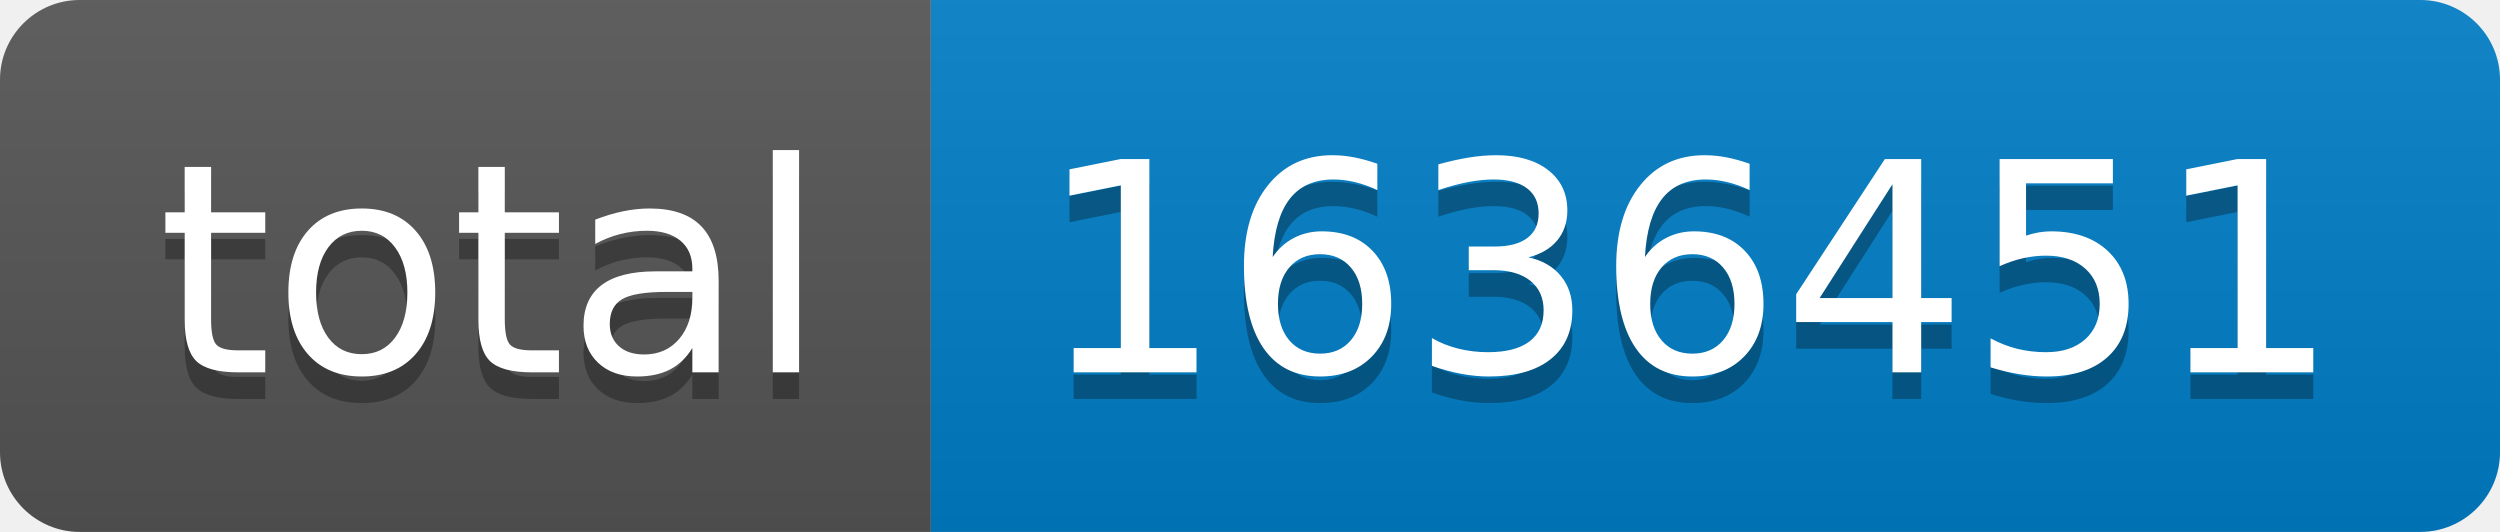
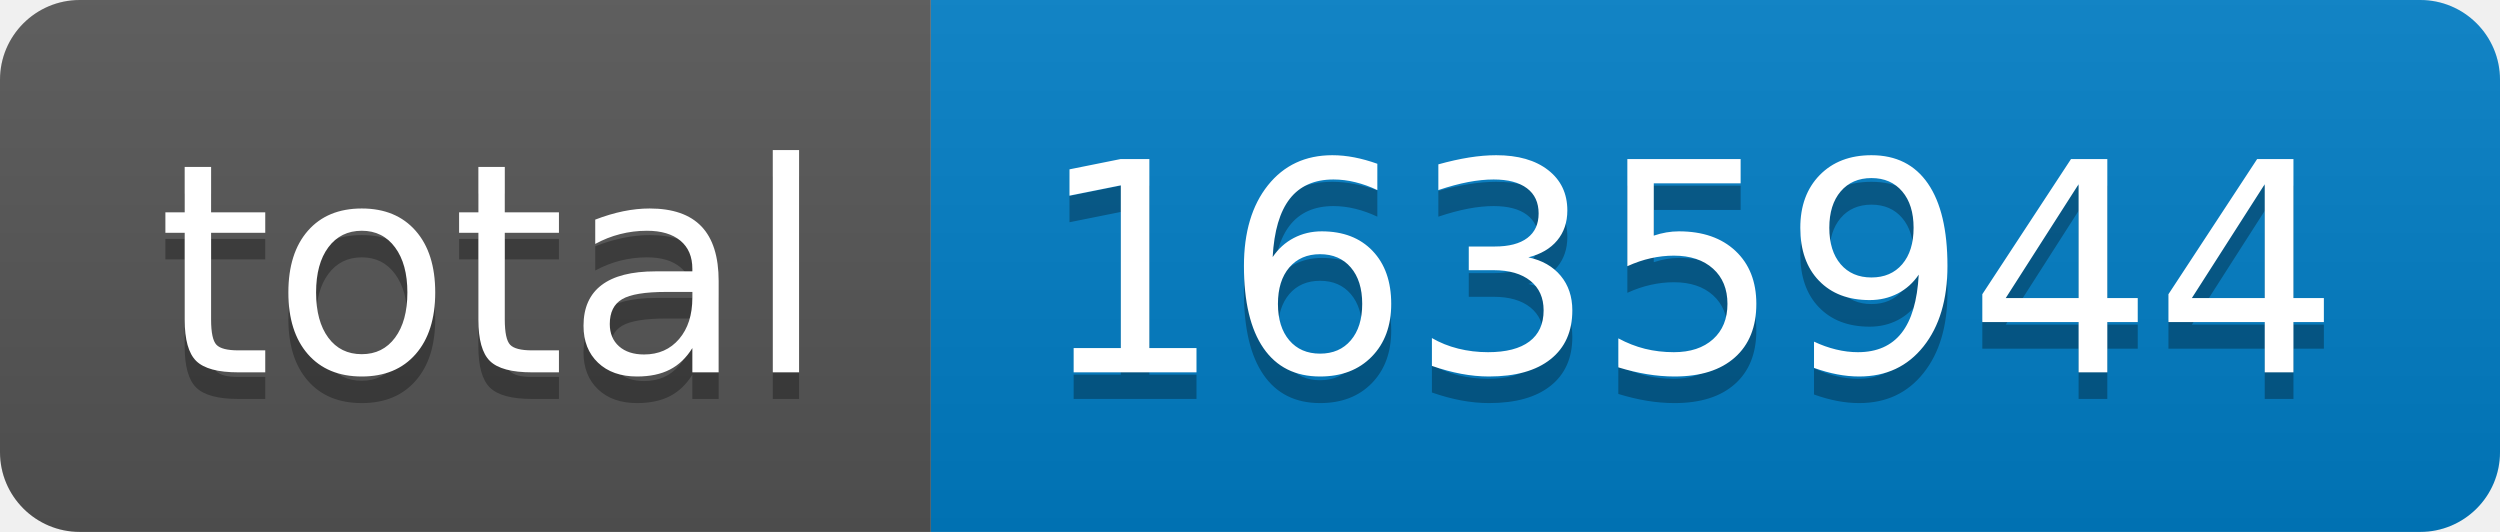
- <svg xmlns="http://www.w3.org/2000/svg" width="94" height="20" role="img" aria-label="total: 1636451">
+ <svg xmlns="http://www.w3.org/2000/svg" width="94" height="20" role="img" aria-label="total: 1635944">
  <linearGradient id="s" x2="0" y2="100%">
    <stop offset="0" stop-color="#bbb" stop-opacity=".1" />
    <stop offset="1" stop-opacity=".1" />
  </linearGradient>
  <clipPath id="r">
    <rect width="94" height="20" rx="3" fill="#fff" />
  </clipPath>
  <g clip-path="url(#r)">
    <rect width="35" height="20" fill="#555" />
    <rect x="35" width="59" height="20" fill="#007ec6" />
    <rect width="94" height="20" fill="url(#s)" />
  </g>
  <g fill="#fff" text-anchor="middle" font-family="Verdana,Geneva,DejaVu Sans,sans-serif" text-rendering="geometricPrecision" font-size="110">
    <text aria-hidden="true" x="185" y="150" fill="#010101" fill-opacity=".3" transform="scale(.1)" textLength="250">total</text>
    <text x="185" y="140" transform="scale(.1)" fill="#fff" textLength="250">total</text>
-     <text aria-hidden="true" x="635" y="150" fill="#010101" fill-opacity=".3" transform="scale(.1)" textLength="490">1636451</text>
-     <text x="635" y="140" transform="scale(.1)" fill="#fff" textLength="490">1636451</text>
+     <text aria-hidden="true" x="635" y="150" fill="#010101" fill-opacity=".3" transform="scale(.1)" textLength="490">1635944</text>
+     <text x="635" y="140" transform="scale(.1)" fill="#fff" textLength="490">1635944</text>
  </g>
</svg>
